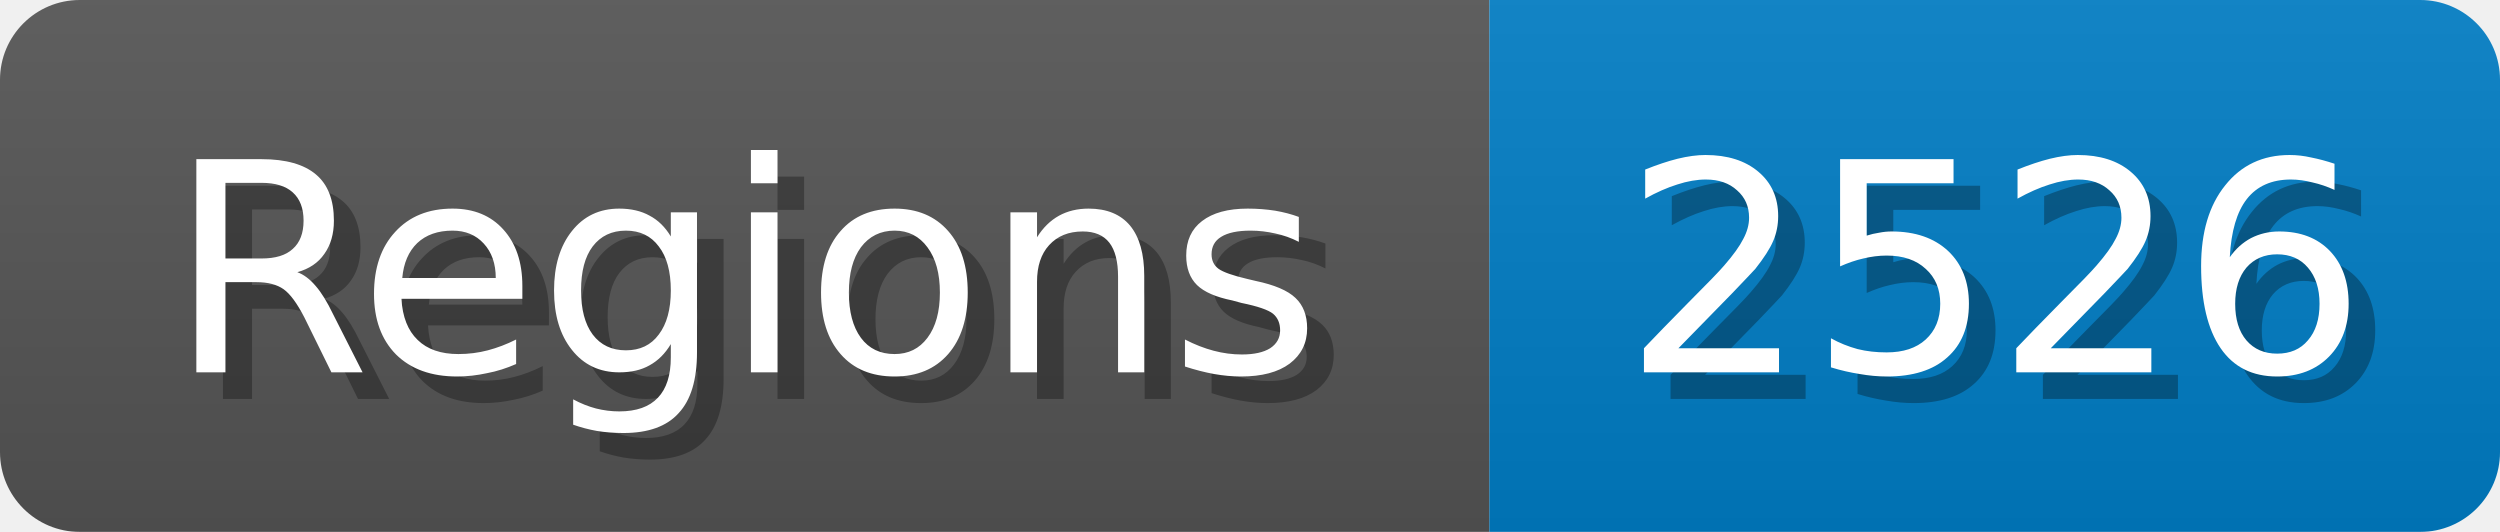
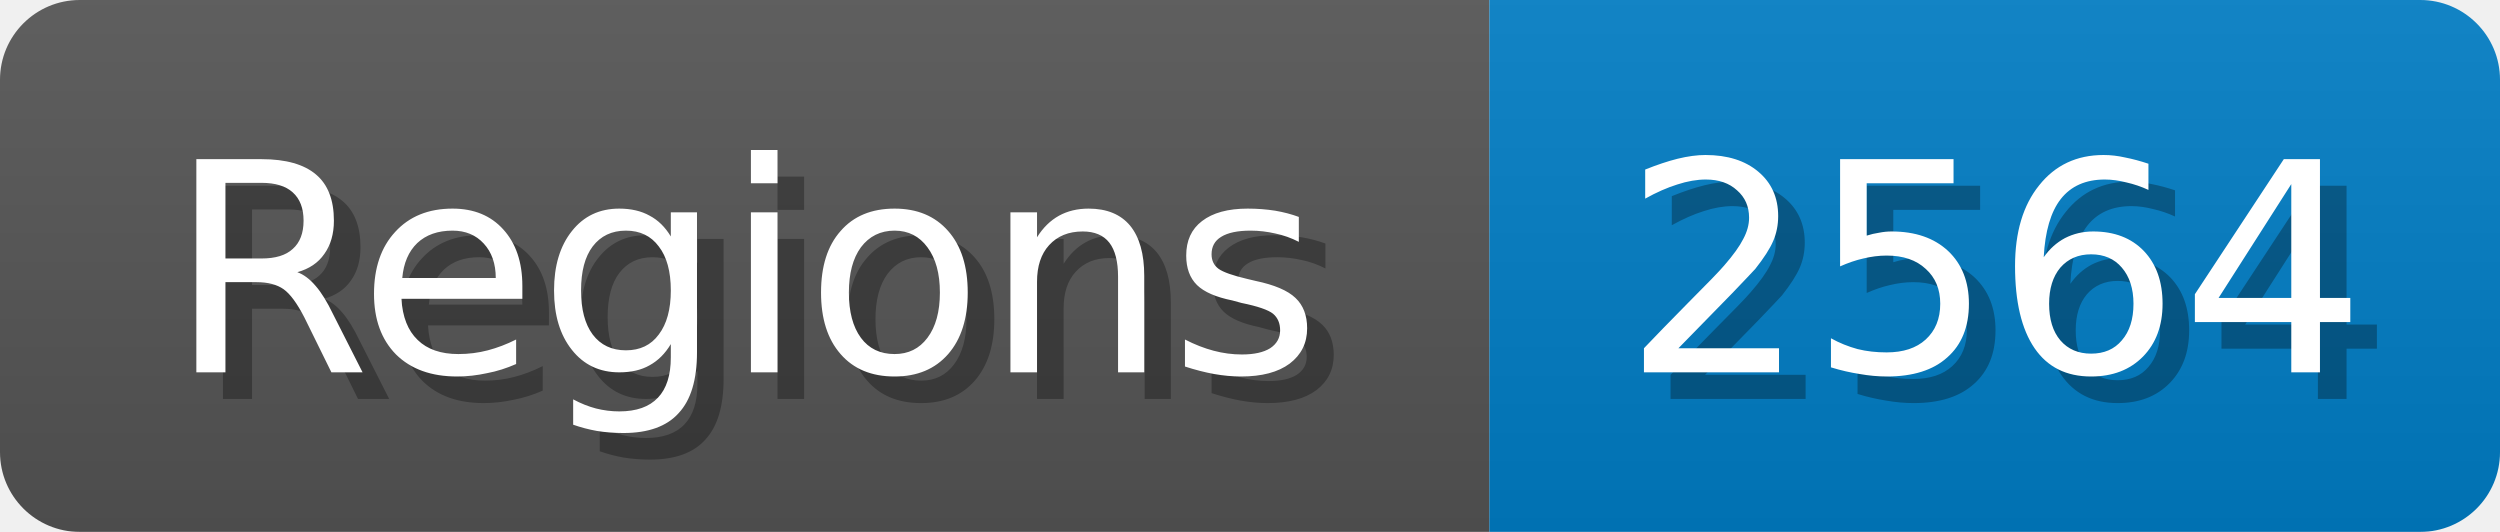
<svg xmlns="http://www.w3.org/2000/svg" width="94" height="20">
  <linearGradient id="b" x2="0" y2="100%">
    <stop offset="0" stop-color="#bbb" stop-opacity=".1" />
    <stop offset="1" stop-opacity=".1" />
  </linearGradient>
  <mask id="anybadge_1">
    <rect width="94" height="20" rx="3" fill="#fff" />
  </mask>
  <g mask="url(#anybadge_1)">
    <path fill="#555" d="M0 0h56v20H0z" />
    <path fill="#007ec6" d="M56 0h38v20H56z" />
    <path fill="url(#b)" d="M0 0h94v20H0z" />
  </g>
  <g fill="#fff" text-anchor="middle" font-family="DejaVu Sans,Verdana,Geneva,sans-serif" font-size="11">
    <text x="29.0" y="15" fill="#010101" fill-opacity=".3">Regions</text>
    <text x="28.0" y="14">Regions</text>
  </g>
  <g fill="#fff" text-anchor="middle" font-family="DejaVu Sans,Verdana,Geneva,sans-serif" font-size="11">
-     <text x="76.0" y="15" fill="#010101" fill-opacity=".3">2526</text>
-     <text x="75.0" y="14">2526</text>
+     <text x="76.0" y="15" fill="#010101" fill-opacity=".3">2564</text>
+     <text x="75.0" y="14">2564</text>
  </g>
</svg>
